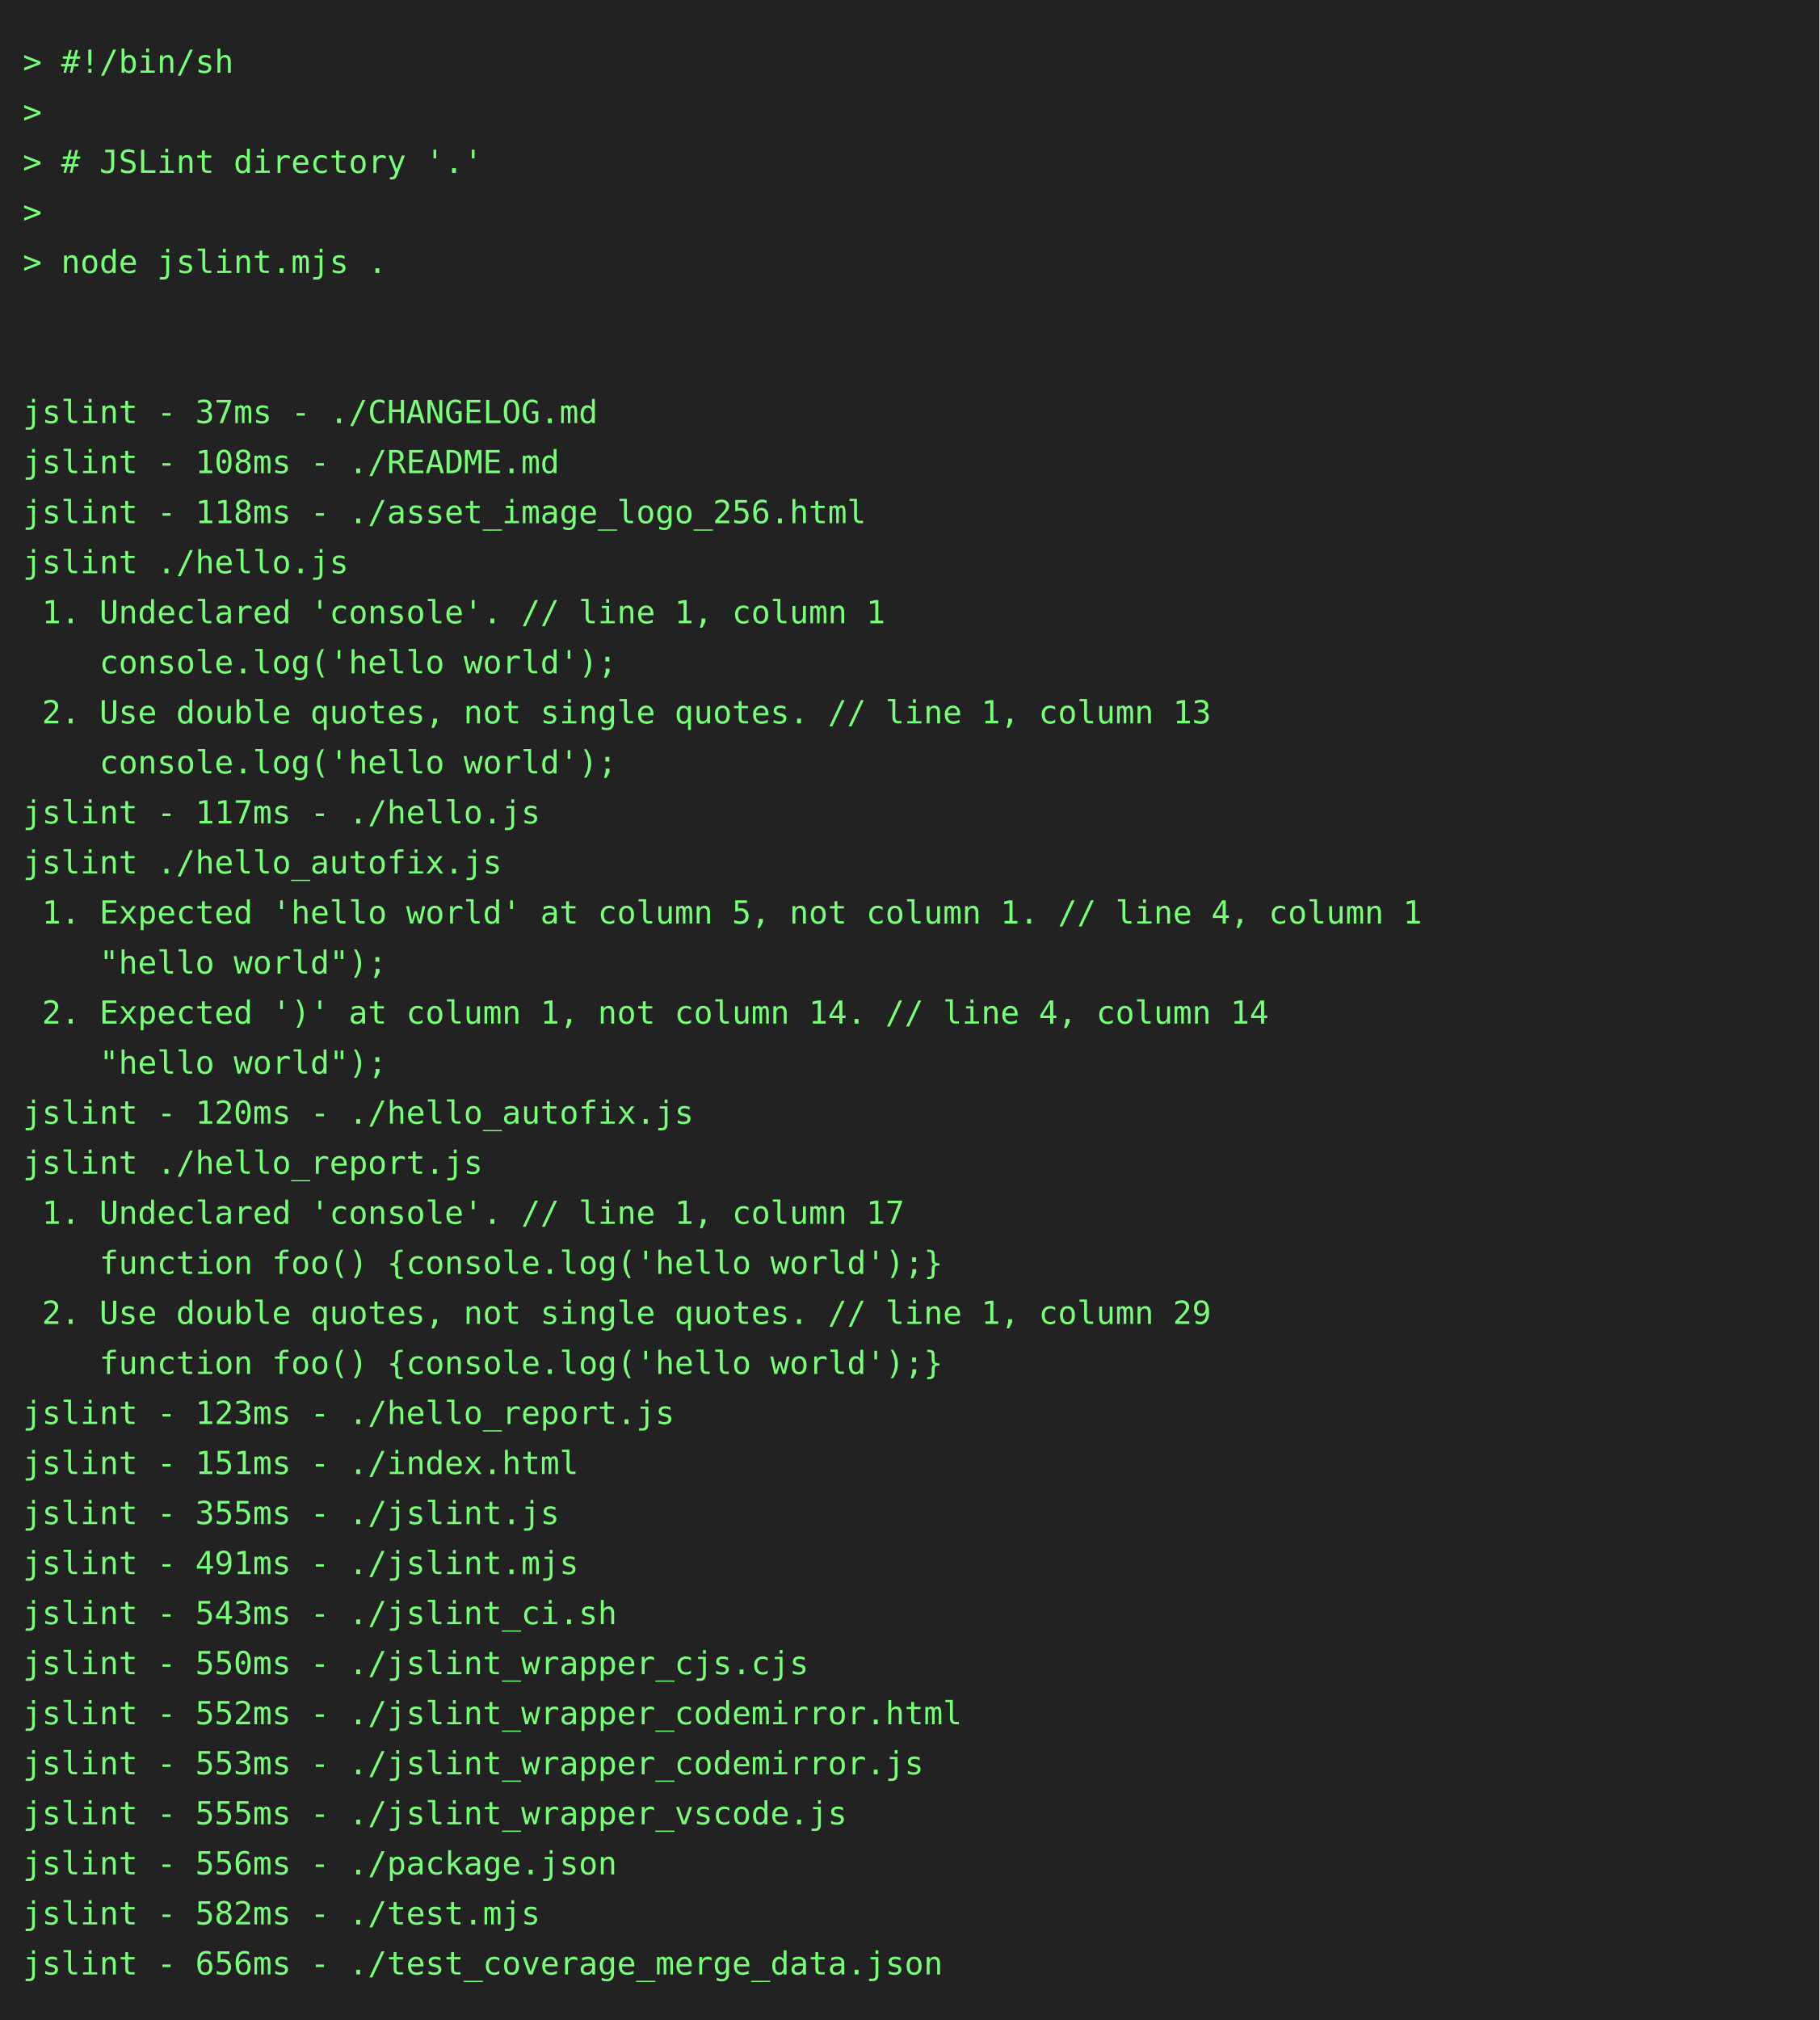
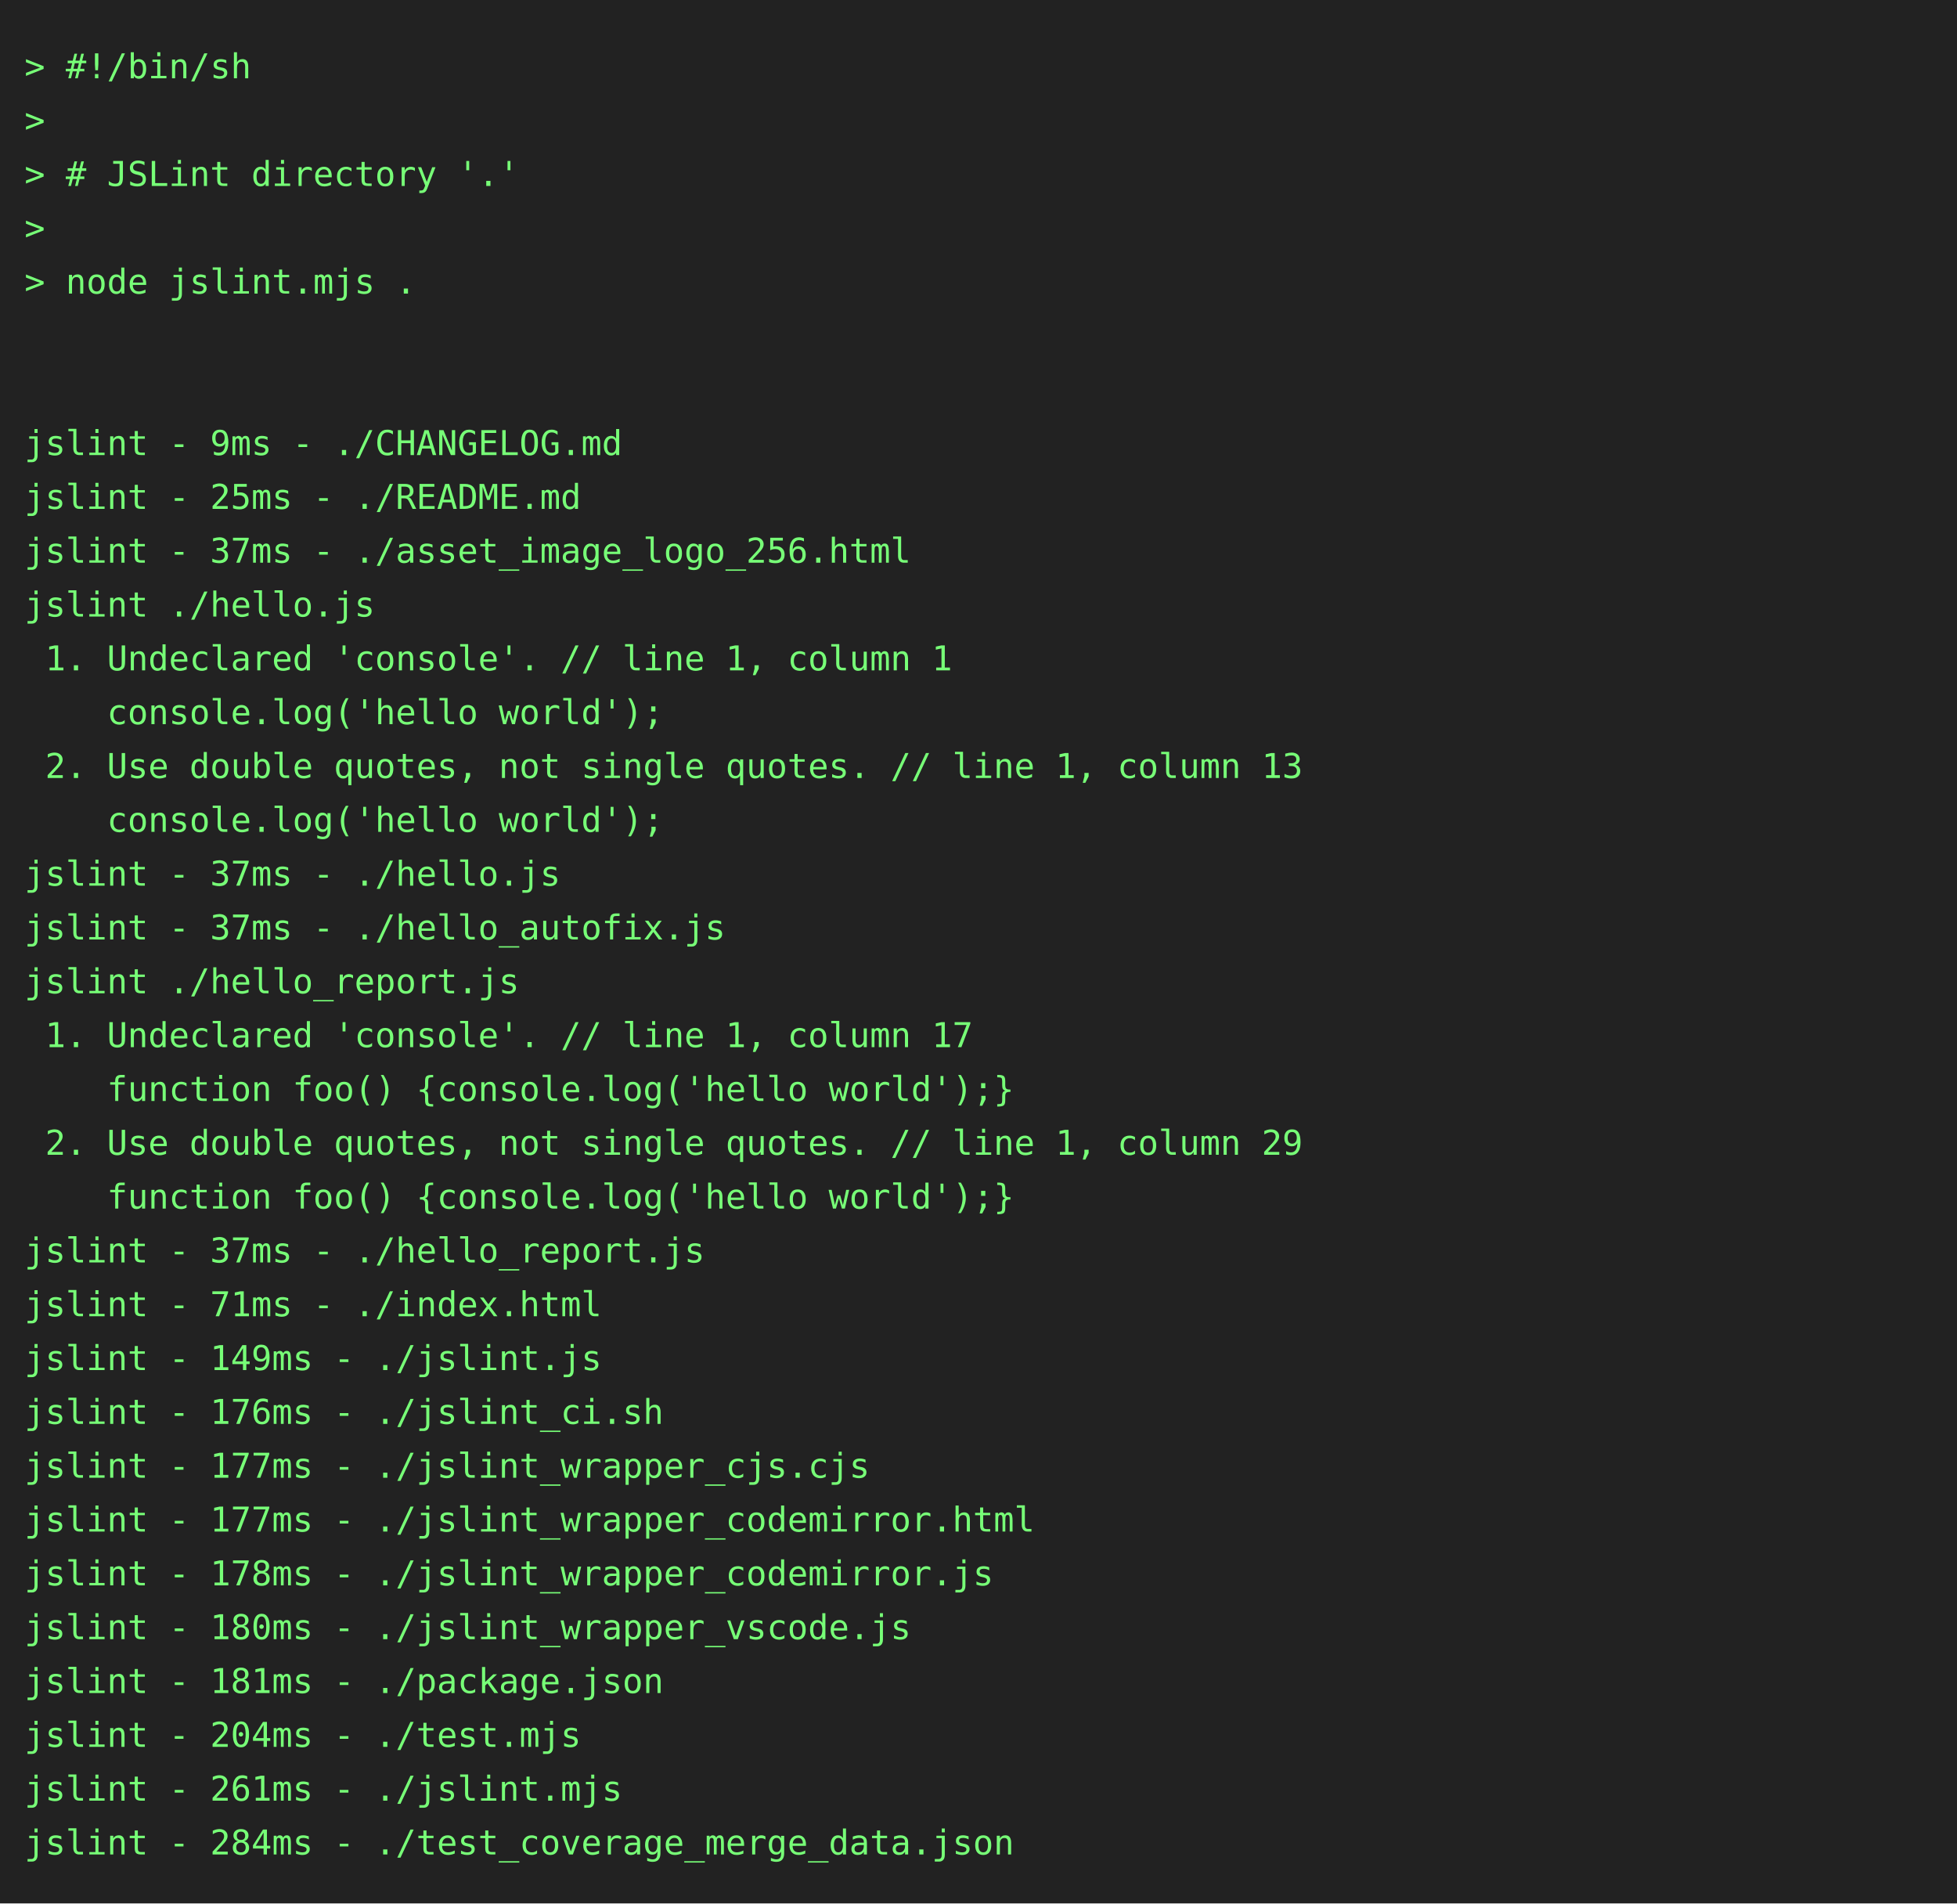
- <svg xmlns="http://www.w3.org/2000/svg" height="888" width="800">
-   <rect height="888" fill="#222" width="800" />
+ <svg xmlns="http://www.w3.org/2000/svg" height="778" width="800">
+   <rect height="778" fill="#222" width="800" />
  <text fill="#7f7" font-family="consolas, menlo, monospace" font-size="14" xml:space="preserve">
    <tspan lengthAdjust="spacingAndGlyphs" textLength="768" x="10" y="32">&gt; #!/bin/sh                                                                                      </tspan>
    <tspan lengthAdjust="spacingAndGlyphs" textLength="768" x="10" y="54">&gt;                                                                                                </tspan>
    <tspan lengthAdjust="spacingAndGlyphs" textLength="768" x="10" y="76">&gt; # JSLint directory '.'                                                                         </tspan>
    <tspan lengthAdjust="spacingAndGlyphs" textLength="768" x="10" y="98">&gt;                                                                                                </tspan>
    <tspan lengthAdjust="spacingAndGlyphs" textLength="768" x="10" y="120">&gt; node jslint.mjs .                                                                              </tspan>
    <tspan lengthAdjust="spacingAndGlyphs" textLength="768" x="10" y="142">                                                                                                 </tspan>
    <tspan lengthAdjust="spacingAndGlyphs" textLength="768" x="10" y="164">                                                                                                 </tspan>
-     <tspan lengthAdjust="spacingAndGlyphs" textLength="768" x="10" y="186">jslint - 37ms - ./CHANGELOG.md                                                                   </tspan>
-     <tspan lengthAdjust="spacingAndGlyphs" textLength="768" x="10" y="208">jslint - 108ms - ./README.md                                                                     </tspan>
-     <tspan lengthAdjust="spacingAndGlyphs" textLength="768" x="10" y="230">jslint - 118ms - ./asset_image_logo_256.html                                                     </tspan>
+     <tspan lengthAdjust="spacingAndGlyphs" textLength="768" x="10" y="186">jslint - 9ms - ./CHANGELOG.md                                                                    </tspan>
+     <tspan lengthAdjust="spacingAndGlyphs" textLength="768" x="10" y="208">jslint - 25ms - ./README.md                                                                      </tspan>
+     <tspan lengthAdjust="spacingAndGlyphs" textLength="768" x="10" y="230">jslint - 37ms - ./asset_image_logo_256.html                                                      </tspan>
    <tspan lengthAdjust="spacingAndGlyphs" textLength="768" x="10" y="252">jslint ./hello.js                                                                                </tspan>
    <tspan lengthAdjust="spacingAndGlyphs" textLength="768" x="10" y="274"> 1. Undeclared 'console'. // line 1, column 1                                                    </tspan>
    <tspan lengthAdjust="spacingAndGlyphs" textLength="768" x="10" y="296">    console.log('hello world');                                                                  </tspan>
    <tspan lengthAdjust="spacingAndGlyphs" textLength="768" x="10" y="318"> 2. Use double quotes, not single quotes. // line 1, column 13                                   </tspan>
    <tspan lengthAdjust="spacingAndGlyphs" textLength="768" x="10" y="340">    console.log('hello world');                                                                  </tspan>
-     <tspan lengthAdjust="spacingAndGlyphs" textLength="768" x="10" y="362">jslint - 117ms - ./hello.js                                                                      </tspan>
-     <tspan lengthAdjust="spacingAndGlyphs" textLength="768" x="10" y="384">jslint ./hello_autofix.js                                                                        </tspan>
-     <tspan lengthAdjust="spacingAndGlyphs" textLength="768" x="10" y="406"> 1. Expected 'hello world' at column 5, not column 1. // line 4, column 1                        </tspan>
-     <tspan lengthAdjust="spacingAndGlyphs" textLength="768" x="10" y="428">    "hello world");                                                                              </tspan>
-     <tspan lengthAdjust="spacingAndGlyphs" textLength="768" x="10" y="450"> 2. Expected ')' at column 1, not column 14. // line 4, column 14                                </tspan>
-     <tspan lengthAdjust="spacingAndGlyphs" textLength="768" x="10" y="472">    "hello world");                                                                              </tspan>
-     <tspan lengthAdjust="spacingAndGlyphs" textLength="768" x="10" y="494">jslint - 120ms - ./hello_autofix.js                                                              </tspan>
-     <tspan lengthAdjust="spacingAndGlyphs" textLength="768" x="10" y="516">jslint ./hello_report.js                                                                         </tspan>
-     <tspan lengthAdjust="spacingAndGlyphs" textLength="768" x="10" y="538"> 1. Undeclared 'console'. // line 1, column 17                                                   </tspan>
-     <tspan lengthAdjust="spacingAndGlyphs" textLength="768" x="10" y="560">    function foo() {console.log('hello world');}                                                 </tspan>
-     <tspan lengthAdjust="spacingAndGlyphs" textLength="768" x="10" y="582"> 2. Use double quotes, not single quotes. // line 1, column 29                                   </tspan>
-     <tspan lengthAdjust="spacingAndGlyphs" textLength="768" x="10" y="604">    function foo() {console.log('hello world');}                                                 </tspan>
-     <tspan lengthAdjust="spacingAndGlyphs" textLength="768" x="10" y="626">jslint - 123ms - ./hello_report.js                                                               </tspan>
-     <tspan lengthAdjust="spacingAndGlyphs" textLength="768" x="10" y="648">jslint - 151ms - ./index.html                                                                    </tspan>
-     <tspan lengthAdjust="spacingAndGlyphs" textLength="768" x="10" y="670">jslint - 355ms - ./jslint.js                                                                     </tspan>
-     <tspan lengthAdjust="spacingAndGlyphs" textLength="768" x="10" y="692">jslint - 491ms - ./jslint.mjs                                                                    </tspan>
-     <tspan lengthAdjust="spacingAndGlyphs" textLength="768" x="10" y="714">jslint - 543ms - ./jslint_ci.sh                                                                  </tspan>
-     <tspan lengthAdjust="spacingAndGlyphs" textLength="768" x="10" y="736">jslint - 550ms - ./jslint_wrapper_cjs.cjs                                                        </tspan>
-     <tspan lengthAdjust="spacingAndGlyphs" textLength="768" x="10" y="758">jslint - 552ms - ./jslint_wrapper_codemirror.html                                                </tspan>
-     <tspan lengthAdjust="spacingAndGlyphs" textLength="768" x="10" y="780">jslint - 553ms - ./jslint_wrapper_codemirror.js                                                  </tspan>
-     <tspan lengthAdjust="spacingAndGlyphs" textLength="768" x="10" y="802">jslint - 555ms - ./jslint_wrapper_vscode.js                                                      </tspan>
-     <tspan lengthAdjust="spacingAndGlyphs" textLength="768" x="10" y="824">jslint - 556ms - ./package.json                                                                  </tspan>
-     <tspan lengthAdjust="spacingAndGlyphs" textLength="768" x="10" y="846">jslint - 582ms - ./test.mjs                                                                      </tspan>
-     <tspan lengthAdjust="spacingAndGlyphs" textLength="768" x="10" y="868">jslint - 656ms - ./test_coverage_merge_data.json                                                 </tspan>
+     <tspan lengthAdjust="spacingAndGlyphs" textLength="768" x="10" y="362">jslint - 37ms - ./hello.js                                                                       </tspan>
+     <tspan lengthAdjust="spacingAndGlyphs" textLength="768" x="10" y="384">jslint - 37ms - ./hello_autofix.js                                                               </tspan>
+     <tspan lengthAdjust="spacingAndGlyphs" textLength="768" x="10" y="406">jslint ./hello_report.js                                                                         </tspan>
+     <tspan lengthAdjust="spacingAndGlyphs" textLength="768" x="10" y="428"> 1. Undeclared 'console'. // line 1, column 17                                                   </tspan>
+     <tspan lengthAdjust="spacingAndGlyphs" textLength="768" x="10" y="450">    function foo() {console.log('hello world');}                                                 </tspan>
+     <tspan lengthAdjust="spacingAndGlyphs" textLength="768" x="10" y="472"> 2. Use double quotes, not single quotes. // line 1, column 29                                   </tspan>
+     <tspan lengthAdjust="spacingAndGlyphs" textLength="768" x="10" y="494">    function foo() {console.log('hello world');}                                                 </tspan>
+     <tspan lengthAdjust="spacingAndGlyphs" textLength="768" x="10" y="516">jslint - 37ms - ./hello_report.js                                                                </tspan>
+     <tspan lengthAdjust="spacingAndGlyphs" textLength="768" x="10" y="538">jslint - 71ms - ./index.html                                                                     </tspan>
+     <tspan lengthAdjust="spacingAndGlyphs" textLength="768" x="10" y="560">jslint - 149ms - ./jslint.js                                                                     </tspan>
+     <tspan lengthAdjust="spacingAndGlyphs" textLength="768" x="10" y="582">jslint - 176ms - ./jslint_ci.sh                                                                  </tspan>
+     <tspan lengthAdjust="spacingAndGlyphs" textLength="768" x="10" y="604">jslint - 177ms - ./jslint_wrapper_cjs.cjs                                                        </tspan>
+     <tspan lengthAdjust="spacingAndGlyphs" textLength="768" x="10" y="626">jslint - 177ms - ./jslint_wrapper_codemirror.html                                                </tspan>
+     <tspan lengthAdjust="spacingAndGlyphs" textLength="768" x="10" y="648">jslint - 178ms - ./jslint_wrapper_codemirror.js                                                  </tspan>
+     <tspan lengthAdjust="spacingAndGlyphs" textLength="768" x="10" y="670">jslint - 180ms - ./jslint_wrapper_vscode.js                                                      </tspan>
+     <tspan lengthAdjust="spacingAndGlyphs" textLength="768" x="10" y="692">jslint - 181ms - ./package.json                                                                  </tspan>
+     <tspan lengthAdjust="spacingAndGlyphs" textLength="768" x="10" y="714">jslint - 204ms - ./test.mjs                                                                      </tspan>
+     <tspan lengthAdjust="spacingAndGlyphs" textLength="768" x="10" y="736">jslint - 261ms - ./jslint.mjs                                                                    </tspan>
+     <tspan lengthAdjust="spacingAndGlyphs" textLength="768" x="10" y="758">jslint - 284ms - ./test_coverage_merge_data.json                                                 </tspan>
  </text>
</svg>
